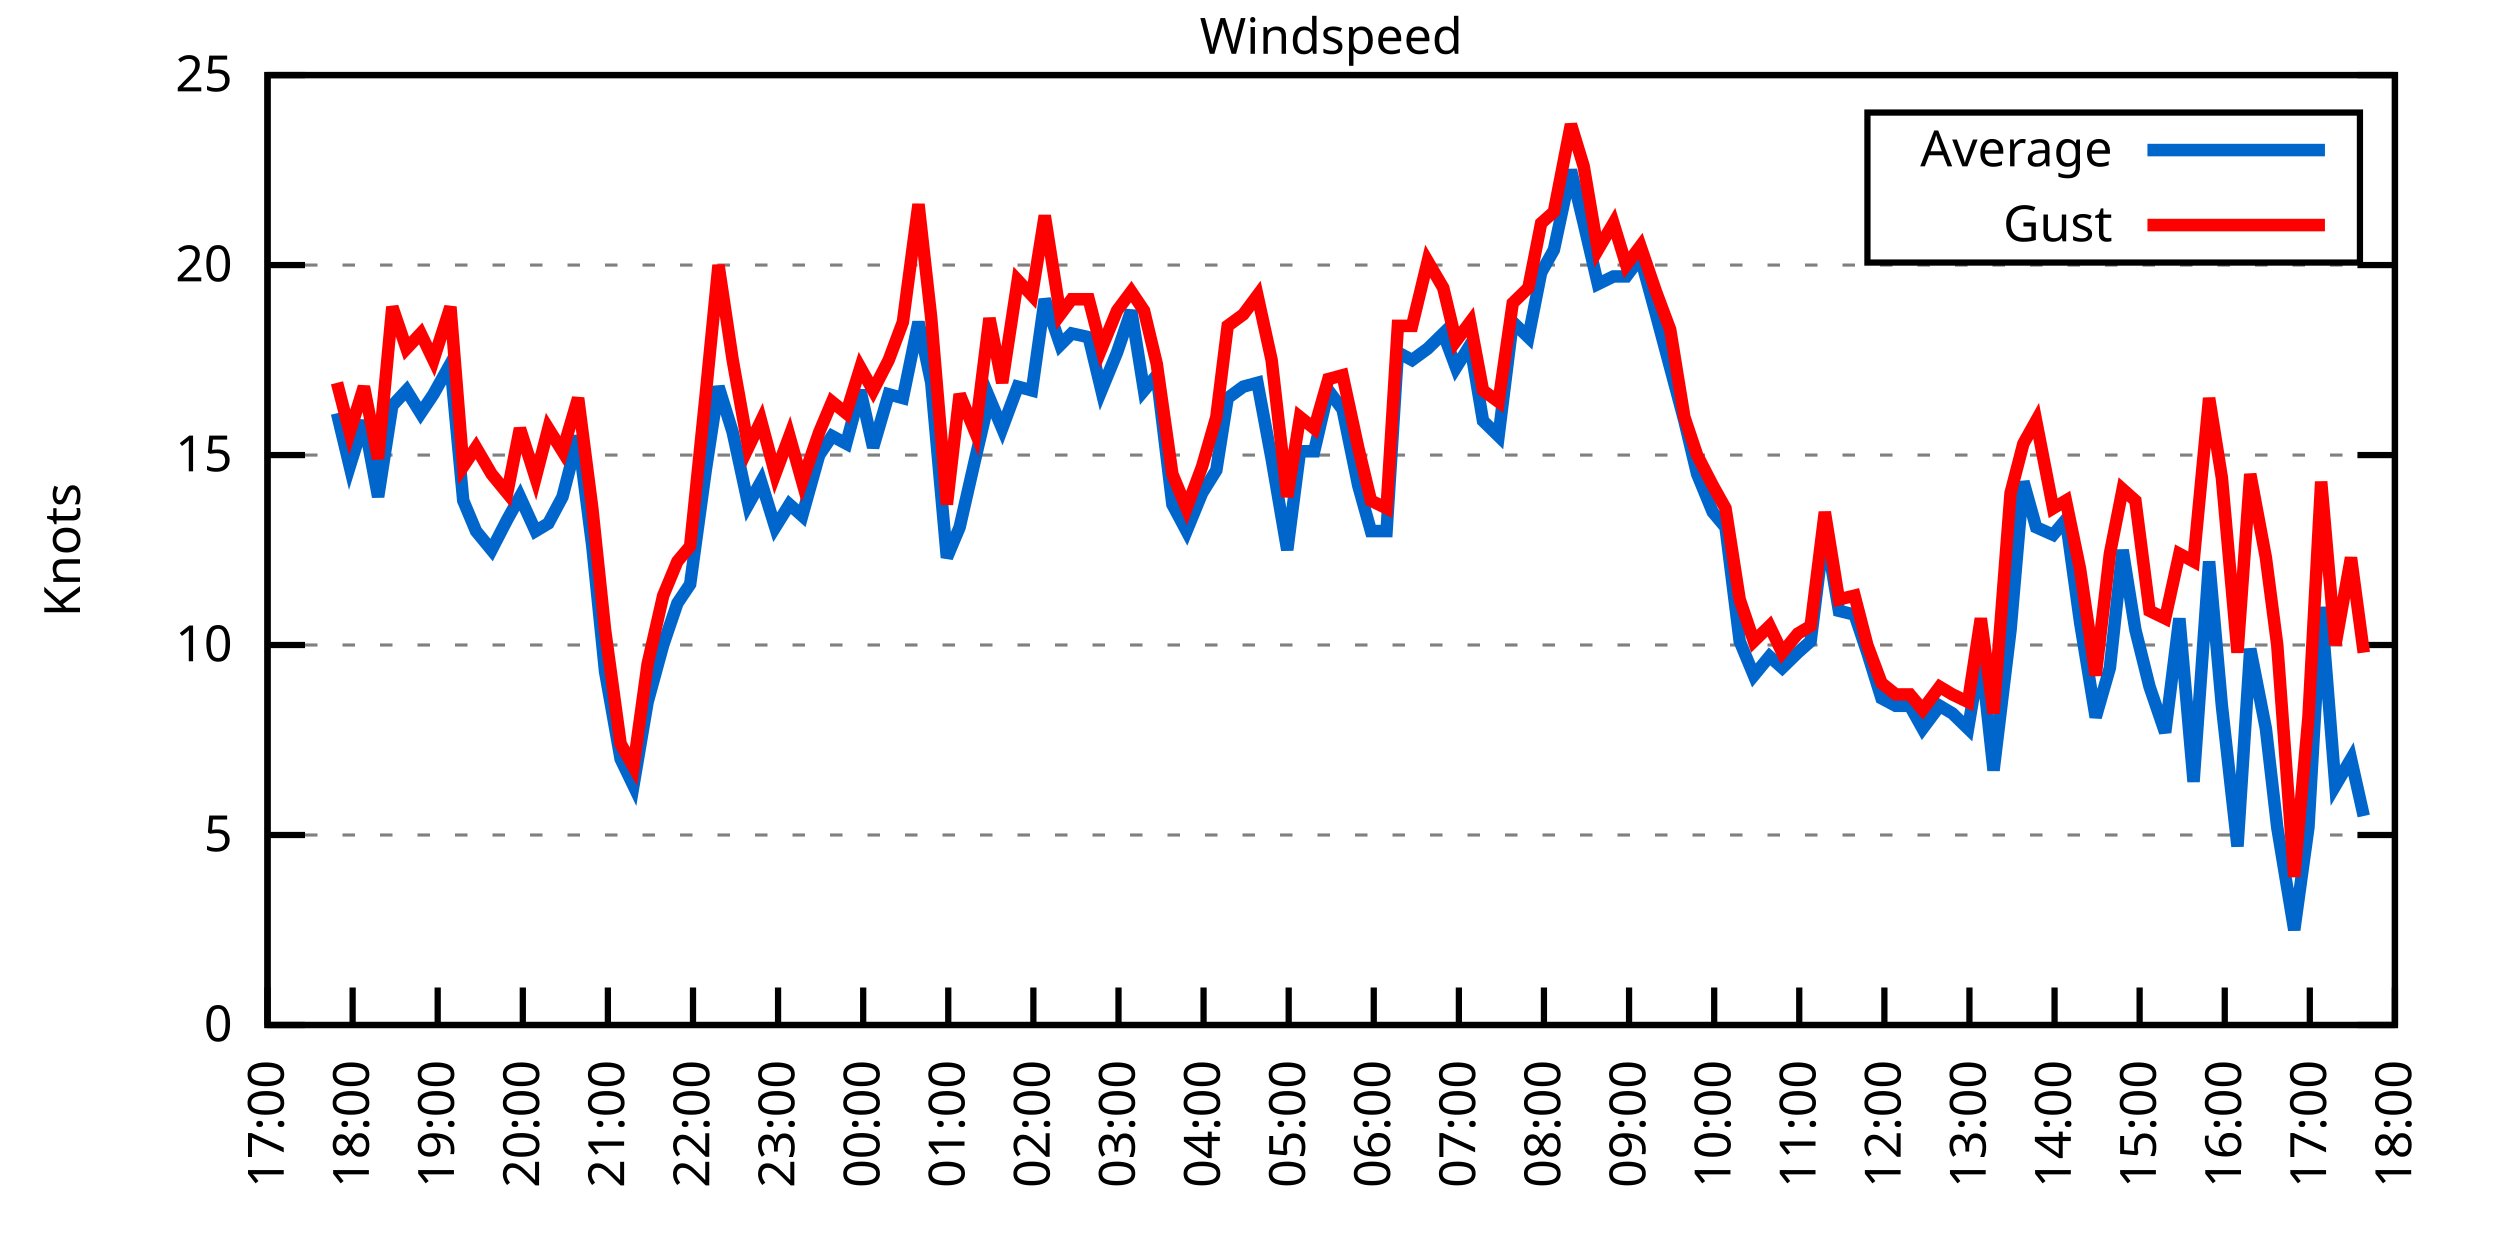
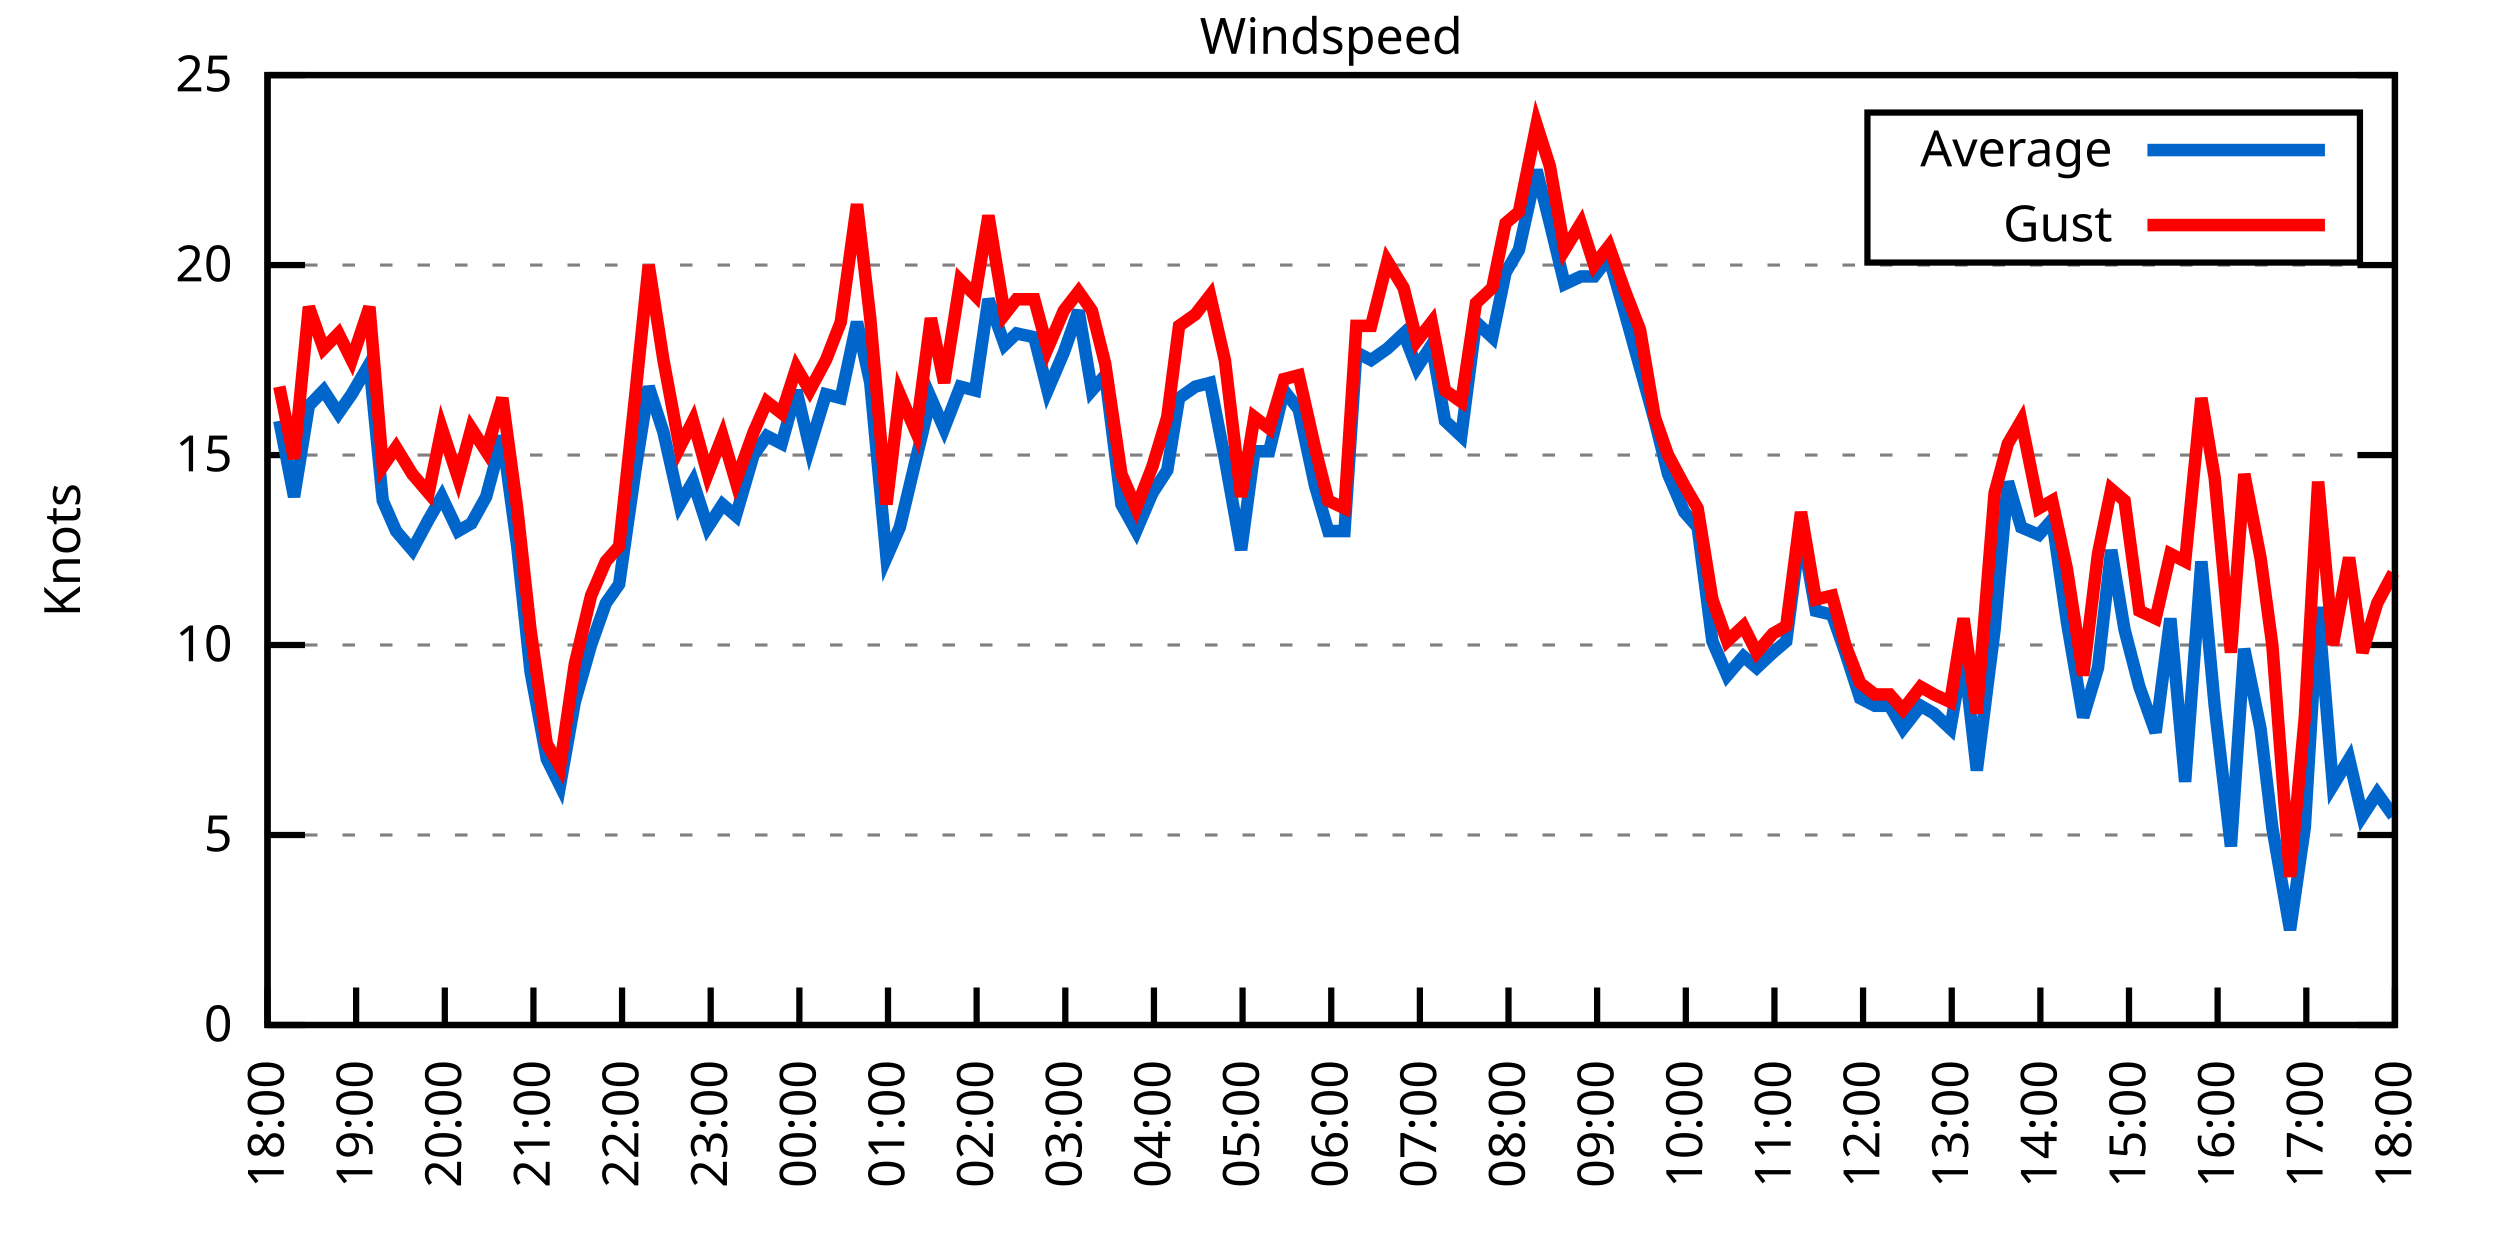
<svg xmlns="http://www.w3.org/2000/svg" xmlns:xlink="http://www.w3.org/1999/xlink" width="400" height="200" viewBox="0 0 400 200">
  <g id="gnuplot_canvas">
    <rect x="0" y="0" width="400" height="200" fill="none" />
    <defs>
      <circle id="gpDot" r="0.5" stroke-width="0.5" stroke="currentColor" />
      <path id="gpPt0" stroke-width="0.333" stroke="currentColor" d="M-1,0 h2 M0,-1 v2" />
      <path id="gpPt1" stroke-width="0.333" stroke="currentColor" d="M-1,-1 L1,1 M1,-1 L-1,1" />
      <path id="gpPt2" stroke-width="0.333" stroke="currentColor" d="M-1,0 L1,0 M0,-1 L0,1 M-1,-1 L1,1 M-1,1 L1,-1" />
      <rect id="gpPt3" stroke-width="0.333" stroke="currentColor" x="-1" y="-1" width="2" height="2" />
      <rect id="gpPt4" stroke-width="0.333" stroke="currentColor" fill="currentColor" x="-1" y="-1" width="2" height="2" />
      <circle id="gpPt5" stroke-width="0.333" stroke="currentColor" cx="0" cy="0" r="1" />
      <use xlink:href="#gpPt5" id="gpPt6" fill="currentColor" stroke="none" />
      <path id="gpPt7" stroke-width="0.333" stroke="currentColor" d="M0,-1.33 L-1.33,0.67 L1.33,0.67 z" />
      <use xlink:href="#gpPt7" id="gpPt8" fill="currentColor" stroke="none" />
      <use xlink:href="#gpPt7" id="gpPt9" stroke="currentColor" transform="rotate(180)" />
      <use xlink:href="#gpPt9" id="gpPt10" fill="currentColor" stroke="none" />
      <use xlink:href="#gpPt3" id="gpPt11" stroke="currentColor" transform="rotate(45)" />
      <use xlink:href="#gpPt11" id="gpPt12" fill="currentColor" stroke="none" />
      <path id="gpPt13" stroke-width="0.333" stroke="currentColor" d="M0,1.330 L1.265,0.411 L0.782,-1.067 L-0.782,-1.076 L-1.265,0.411 z" />
      <use xlink:href="#gpPt13" id="gpPt14" fill="currentColor" stroke="none" />
      <filter id="textbox" filterUnits="objectBoundingBox" x="0" y="0" height="1" width="1">
        <feFlood flood-color="white" flood-opacity="1" result="bgnd" />
        <feComposite in="SourceGraphic" in2="bgnd" operator="atop" />
      </filter>
      <filter id="greybox" filterUnits="objectBoundingBox" x="0" y="0" height="1" width="1">
        <feFlood flood-color="lightgrey" flood-opacity="1" result="grey" />
        <feComposite in="SourceGraphic" in2="grey" operator="atop" />
      </filter>
    </defs>
    <g fill="none" color="white" stroke="currentColor" stroke-width="1.00" stroke-linecap="butt" stroke-linejoin="miter">
</g>
    <g fill="none" color="black" stroke="currentColor" stroke-width="1.00" stroke-linecap="butt" stroke-linejoin="miter">
      <g stroke="none" shape-rendering="crispEdges">
        <polygon fill="rgb(255, 255, 255)" points="42.80,164.00 383.18,164.00 383.18,12.02 42.80,12.02 " />
      </g>
    </g>
    <g fill="none" color="black" stroke="currentColor" stroke-width="1.00" stroke-linecap="butt" stroke-linejoin="miter">
</g>
    <g fill="none" color="black" stroke="black" stroke-width="0.50" stroke-linecap="butt" stroke-linejoin="miter">
</g>
    <g fill="none" color="gray" stroke="currentColor" stroke-width="0.50" stroke-linecap="butt" stroke-linejoin="miter">
      <path stroke="gray" stroke-dasharray="2,4" class="gridline" d="M42.80,164.00 L383.19,164.00  " />
    </g>
    <g fill="none" color="gray" stroke="gray" stroke-width="1.00" stroke-linecap="butt" stroke-linejoin="miter">
</g>
    <g fill="none" color="black" stroke="currentColor" stroke-width="1.00" stroke-linecap="butt" stroke-linejoin="miter">
      <path stroke="black" d="M42.80,164.00 L48.80,164.00 M383.19,164.00 L377.19,164.00  " />
      <g transform="translate(37.20,166.60)" stroke="none" fill="black" font-family="Sans" font-size="8.00" text-anchor="end">
        <text>
          <tspan font-family="Sans"> 0</tspan>
        </text>
      </g>
    </g>
    <g fill="none" color="black" stroke="currentColor" stroke-width="1.00" stroke-linecap="butt" stroke-linejoin="miter">
</g>
    <g fill="none" color="black" stroke="black" stroke-width="0.50" stroke-linecap="butt" stroke-linejoin="miter">
</g>
    <g fill="none" color="gray" stroke="currentColor" stroke-width="0.50" stroke-linecap="butt" stroke-linejoin="miter">
      <path stroke="gray" stroke-dasharray="2,4" class="gridline" d="M42.80,133.60 L383.19,133.60  " />
    </g>
    <g fill="none" color="gray" stroke="gray" stroke-width="1.00" stroke-linecap="butt" stroke-linejoin="miter">
</g>
    <g fill="none" color="black" stroke="currentColor" stroke-width="1.00" stroke-linecap="butt" stroke-linejoin="miter">
      <path stroke="black" d="M42.80,133.60 L48.80,133.60 M383.19,133.60 L377.19,133.60  " />
      <g transform="translate(37.20,136.20)" stroke="none" fill="black" font-family="Sans" font-size="8.00" text-anchor="end">
        <text>
          <tspan font-family="Sans"> 5</tspan>
        </text>
      </g>
    </g>
    <g fill="none" color="black" stroke="currentColor" stroke-width="1.00" stroke-linecap="butt" stroke-linejoin="miter">
</g>
    <g fill="none" color="black" stroke="black" stroke-width="0.50" stroke-linecap="butt" stroke-linejoin="miter">
</g>
    <g fill="none" color="gray" stroke="currentColor" stroke-width="0.50" stroke-linecap="butt" stroke-linejoin="miter">
      <path stroke="gray" stroke-dasharray="2,4" class="gridline" d="M42.80,103.20 L383.19,103.20  " />
    </g>
    <g fill="none" color="gray" stroke="gray" stroke-width="1.00" stroke-linecap="butt" stroke-linejoin="miter">
</g>
    <g fill="none" color="black" stroke="currentColor" stroke-width="1.00" stroke-linecap="butt" stroke-linejoin="miter">
      <path stroke="black" d="M42.80,103.20 L48.80,103.20 M383.19,103.20 L377.19,103.20  " />
      <g transform="translate(37.20,105.80)" stroke="none" fill="black" font-family="Sans" font-size="8.00" text-anchor="end">
        <text>
          <tspan font-family="Sans"> 10</tspan>
        </text>
      </g>
    </g>
    <g fill="none" color="black" stroke="currentColor" stroke-width="1.00" stroke-linecap="butt" stroke-linejoin="miter">
</g>
    <g fill="none" color="black" stroke="black" stroke-width="0.50" stroke-linecap="butt" stroke-linejoin="miter">
</g>
    <g fill="none" color="gray" stroke="currentColor" stroke-width="0.50" stroke-linecap="butt" stroke-linejoin="miter">
      <path stroke="gray" stroke-dasharray="2,4" class="gridline" d="M42.80,72.81 L383.19,72.81  " />
    </g>
    <g fill="none" color="gray" stroke="gray" stroke-width="1.00" stroke-linecap="butt" stroke-linejoin="miter">
</g>
    <g fill="none" color="black" stroke="currentColor" stroke-width="1.00" stroke-linecap="butt" stroke-linejoin="miter">
      <path stroke="black" d="M42.80,72.81 L48.80,72.81 M383.19,72.81 L377.19,72.81  " />
      <g transform="translate(37.20,75.41)" stroke="none" fill="black" font-family="Sans" font-size="8.00" text-anchor="end">
        <text>
          <tspan font-family="Sans"> 15</tspan>
        </text>
      </g>
    </g>
    <g fill="none" color="black" stroke="currentColor" stroke-width="1.00" stroke-linecap="butt" stroke-linejoin="miter">
</g>
    <g fill="none" color="black" stroke="black" stroke-width="0.50" stroke-linecap="butt" stroke-linejoin="miter">
</g>
    <g fill="none" color="gray" stroke="currentColor" stroke-width="0.50" stroke-linecap="butt" stroke-linejoin="miter">
      <path stroke="gray" stroke-dasharray="2,4" class="gridline" d="M42.80,42.41 L383.19,42.41  " />
    </g>
    <g fill="none" color="gray" stroke="gray" stroke-width="1.00" stroke-linecap="butt" stroke-linejoin="miter">
</g>
    <g fill="none" color="black" stroke="currentColor" stroke-width="1.00" stroke-linecap="butt" stroke-linejoin="miter">
      <path stroke="black" d="M42.80,42.41 L48.80,42.41 M383.19,42.41 L377.19,42.41  " />
      <g transform="translate(37.20,45.01)" stroke="none" fill="black" font-family="Sans" font-size="8.00" text-anchor="end">
        <text>
          <tspan font-family="Sans"> 20</tspan>
        </text>
      </g>
    </g>
    <g fill="none" color="black" stroke="currentColor" stroke-width="1.00" stroke-linecap="butt" stroke-linejoin="miter">
</g>
    <g fill="none" color="black" stroke="black" stroke-width="0.50" stroke-linecap="butt" stroke-linejoin="miter">
</g>
    <g fill="none" color="gray" stroke="currentColor" stroke-width="0.50" stroke-linecap="butt" stroke-linejoin="miter">
      <path stroke="gray" stroke-dasharray="2,4" class="gridline" d="M42.80,12.01 L383.19,12.01  " />
    </g>
    <g fill="none" color="gray" stroke="gray" stroke-width="1.00" stroke-linecap="butt" stroke-linejoin="miter">
</g>
    <g fill="none" color="black" stroke="currentColor" stroke-width="1.00" stroke-linecap="butt" stroke-linejoin="miter">
      <path stroke="black" d="M42.80,12.01 L48.80,12.01 M383.19,12.01 L377.19,12.01  " />
      <g transform="translate(37.20,14.61)" stroke="none" fill="black" font-family="Sans" font-size="8.00" text-anchor="end">
        <text>
          <tspan font-family="Sans"> 25</tspan>
        </text>
      </g>
    </g>
    <g fill="none" color="black" stroke="currentColor" stroke-width="1.00" stroke-linecap="butt" stroke-linejoin="miter">
      <path stroke="black" d="M42.80,164.00 L42.80,158.00  " />
      <g transform="translate(45.40,169.60) rotate(270.00)" stroke="none" fill="black" font-family="Sans" font-size="8.00" text-anchor="end">
        <text>
-           <tspan font-family="Sans">17:00</tspan>
-         </text>
-       </g>
-     </g>
-     <g fill="none" color="black" stroke="currentColor" stroke-width="1.00" stroke-linecap="butt" stroke-linejoin="miter">
-       <path stroke="black" d="M56.42,164.00 L56.42,158.00  " />
-       <g transform="translate(59.02,169.60) rotate(270.00)" stroke="none" fill="black" font-family="Sans" font-size="8.00" text-anchor="end">
-         <text>
          <tspan font-family="Sans">18:00</tspan>
        </text>
      </g>
    </g>
    <g fill="none" color="black" stroke="currentColor" stroke-width="1.00" stroke-linecap="butt" stroke-linejoin="miter">
-       <path stroke="black" d="M70.03,164.00 L70.03,158.00  " />
-       <g transform="translate(72.63,169.60) rotate(270.00)" stroke="none" fill="black" font-family="Sans" font-size="8.00" text-anchor="end">
+       <path stroke="black" d="M56.98,164.00 L56.98,158.00  " />
+       <g transform="translate(59.58,169.60) rotate(270.00)" stroke="none" fill="black" font-family="Sans" font-size="8.00" text-anchor="end">
        <text>
          <tspan font-family="Sans">19:00</tspan>
        </text>
      </g>
    </g>
    <g fill="none" color="black" stroke="currentColor" stroke-width="1.00" stroke-linecap="butt" stroke-linejoin="miter">
-       <path stroke="black" d="M83.65,164.00 L83.65,158.00  " />
-       <g transform="translate(86.25,169.60) rotate(270.00)" stroke="none" fill="black" font-family="Sans" font-size="8.00" text-anchor="end">
+       <path stroke="black" d="M71.17,164.00 L71.17,158.00  " />
+       <g transform="translate(73.77,169.60) rotate(270.00)" stroke="none" fill="black" font-family="Sans" font-size="8.00" text-anchor="end">
        <text>
          <tspan font-family="Sans">20:00</tspan>
        </text>
      </g>
    </g>
    <g fill="none" color="black" stroke="currentColor" stroke-width="1.00" stroke-linecap="butt" stroke-linejoin="miter">
-       <path stroke="black" d="M97.26,164.00 L97.26,158.00  " />
-       <g transform="translate(99.86,169.60) rotate(270.00)" stroke="none" fill="black" font-family="Sans" font-size="8.00" text-anchor="end">
+       <path stroke="black" d="M85.35,164.00 L85.35,158.00  " />
+       <g transform="translate(87.95,169.60) rotate(270.00)" stroke="none" fill="black" font-family="Sans" font-size="8.00" text-anchor="end">
        <text>
          <tspan font-family="Sans">21:00</tspan>
        </text>
      </g>
    </g>
    <g fill="none" color="black" stroke="currentColor" stroke-width="1.00" stroke-linecap="butt" stroke-linejoin="miter">
-       <path stroke="black" d="M110.88,164.00 L110.88,158.00  " />
-       <g transform="translate(113.48,169.60) rotate(270.00)" stroke="none" fill="black" font-family="Sans" font-size="8.00" text-anchor="end">
+       <path stroke="black" d="M99.53,164.00 L99.53,158.00  " />
+       <g transform="translate(102.13,169.60) rotate(270.00)" stroke="none" fill="black" font-family="Sans" font-size="8.00" text-anchor="end">
        <text>
          <tspan font-family="Sans">22:00</tspan>
        </text>
      </g>
    </g>
    <g fill="none" color="black" stroke="currentColor" stroke-width="1.00" stroke-linecap="butt" stroke-linejoin="miter">
-       <path stroke="black" d="M124.49,164.00 L124.49,158.00  " />
-       <g transform="translate(127.09,169.60) rotate(270.00)" stroke="none" fill="black" font-family="Sans" font-size="8.00" text-anchor="end">
+       <path stroke="black" d="M113.71,164.00 L113.71,158.00  " />
+       <g transform="translate(116.31,169.60) rotate(270.00)" stroke="none" fill="black" font-family="Sans" font-size="8.00" text-anchor="end">
        <text>
          <tspan font-family="Sans">23:00</tspan>
        </text>
      </g>
    </g>
    <g fill="none" color="black" stroke="currentColor" stroke-width="1.00" stroke-linecap="butt" stroke-linejoin="miter">
-       <path stroke="black" d="M138.11,164.00 L138.11,158.00  " />
-       <g transform="translate(140.71,169.60) rotate(270.00)" stroke="none" fill="black" font-family="Sans" font-size="8.00" text-anchor="end">
+       <path stroke="black" d="M127.90,164.00 L127.90,158.00  " />
+       <g transform="translate(130.50,169.60) rotate(270.00)" stroke="none" fill="black" font-family="Sans" font-size="8.00" text-anchor="end">
        <text>
          <tspan font-family="Sans">00:00</tspan>
        </text>
      </g>
    </g>
    <g fill="none" color="black" stroke="currentColor" stroke-width="1.00" stroke-linecap="butt" stroke-linejoin="miter">
-       <path stroke="black" d="M151.72,164.00 L151.72,158.00  " />
-       <g transform="translate(154.32,169.60) rotate(270.00)" stroke="none" fill="black" font-family="Sans" font-size="8.00" text-anchor="end">
+       <path stroke="black" d="M142.08,164.00 L142.08,158.00  " />
+       <g transform="translate(144.68,169.60) rotate(270.00)" stroke="none" fill="black" font-family="Sans" font-size="8.00" text-anchor="end">
        <text>
          <tspan font-family="Sans">01:00</tspan>
        </text>
      </g>
    </g>
    <g fill="none" color="black" stroke="currentColor" stroke-width="1.00" stroke-linecap="butt" stroke-linejoin="miter">
-       <path stroke="black" d="M165.34,164.00 L165.34,158.00  " />
-       <g transform="translate(167.94,169.60) rotate(270.00)" stroke="none" fill="black" font-family="Sans" font-size="8.00" text-anchor="end">
+       <path stroke="black" d="M156.26,164.00 L156.26,158.00  " />
+       <g transform="translate(158.86,169.60) rotate(270.00)" stroke="none" fill="black" font-family="Sans" font-size="8.00" text-anchor="end">
        <text>
          <tspan font-family="Sans">02:00</tspan>
        </text>
      </g>
    </g>
    <g fill="none" color="black" stroke="currentColor" stroke-width="1.00" stroke-linecap="butt" stroke-linejoin="miter">
-       <path stroke="black" d="M178.96,164.00 L178.96,158.00  " />
-       <g transform="translate(181.56,169.60) rotate(270.00)" stroke="none" fill="black" font-family="Sans" font-size="8.00" text-anchor="end">
+       <path stroke="black" d="M170.45,164.00 L170.45,158.00  " />
+       <g transform="translate(173.05,169.60) rotate(270.00)" stroke="none" fill="black" font-family="Sans" font-size="8.00" text-anchor="end">
        <text>
          <tspan font-family="Sans">03:00</tspan>
        </text>
      </g>
    </g>
    <g fill="none" color="black" stroke="currentColor" stroke-width="1.00" stroke-linecap="butt" stroke-linejoin="miter">
-       <path stroke="black" d="M192.57,164.00 L192.57,158.00  " />
-       <g transform="translate(195.17,169.60) rotate(270.00)" stroke="none" fill="black" font-family="Sans" font-size="8.00" text-anchor="end">
+       <path stroke="black" d="M184.63,164.00 L184.63,158.00  " />
+       <g transform="translate(187.23,169.60) rotate(270.00)" stroke="none" fill="black" font-family="Sans" font-size="8.00" text-anchor="end">
        <text>
          <tspan font-family="Sans">04:00</tspan>
        </text>
      </g>
    </g>
    <g fill="none" color="black" stroke="currentColor" stroke-width="1.00" stroke-linecap="butt" stroke-linejoin="miter">
-       <path stroke="black" d="M206.19,164.00 L206.19,158.00  " />
-       <g transform="translate(208.79,169.60) rotate(270.00)" stroke="none" fill="black" font-family="Sans" font-size="8.00" text-anchor="end">
+       <path stroke="black" d="M198.81,164.00 L198.81,158.00  " />
+       <g transform="translate(201.41,169.60) rotate(270.00)" stroke="none" fill="black" font-family="Sans" font-size="8.00" text-anchor="end">
        <text>
          <tspan font-family="Sans">05:00</tspan>
        </text>
      </g>
    </g>
    <g fill="none" color="black" stroke="currentColor" stroke-width="1.00" stroke-linecap="butt" stroke-linejoin="miter">
-       <path stroke="black" d="M219.80,164.00 L219.80,158.00  " />
-       <g transform="translate(222.40,169.60) rotate(270.00)" stroke="none" fill="black" font-family="Sans" font-size="8.00" text-anchor="end">
+       <path stroke="black" d="M213.00,164.00 L213.00,158.00  " />
+       <g transform="translate(215.60,169.60) rotate(270.00)" stroke="none" fill="black" font-family="Sans" font-size="8.00" text-anchor="end">
        <text>
          <tspan font-family="Sans">06:00</tspan>
        </text>
      </g>
    </g>
    <g fill="none" color="black" stroke="currentColor" stroke-width="1.00" stroke-linecap="butt" stroke-linejoin="miter">
-       <path stroke="black" d="M233.42,164.00 L233.42,158.00  " />
-       <g transform="translate(236.02,169.60) rotate(270.00)" stroke="none" fill="black" font-family="Sans" font-size="8.00" text-anchor="end">
+       <path stroke="black" d="M227.18,164.00 L227.18,158.00  " />
+       <g transform="translate(229.78,169.60) rotate(270.00)" stroke="none" fill="black" font-family="Sans" font-size="8.00" text-anchor="end">
        <text>
          <tspan font-family="Sans">07:00</tspan>
        </text>
      </g>
    </g>
    <g fill="none" color="black" stroke="currentColor" stroke-width="1.00" stroke-linecap="butt" stroke-linejoin="miter">
-       <path stroke="black" d="M247.03,164.00 L247.03,158.00  " />
-       <g transform="translate(249.63,169.60) rotate(270.00)" stroke="none" fill="black" font-family="Sans" font-size="8.00" text-anchor="end">
+       <path stroke="black" d="M241.36,164.00 L241.36,158.00  " />
+       <g transform="translate(243.96,169.60) rotate(270.00)" stroke="none" fill="black" font-family="Sans" font-size="8.00" text-anchor="end">
        <text>
          <tspan font-family="Sans">08:00</tspan>
        </text>
      </g>
    </g>
    <g fill="none" color="black" stroke="currentColor" stroke-width="1.00" stroke-linecap="butt" stroke-linejoin="miter">
-       <path stroke="black" d="M260.65,164.00 L260.65,158.00  " />
-       <g transform="translate(263.25,169.60) rotate(270.00)" stroke="none" fill="black" font-family="Sans" font-size="8.00" text-anchor="end">
+       <path stroke="black" d="M255.54,164.00 L255.54,158.00  " />
+       <g transform="translate(258.14,169.60) rotate(270.00)" stroke="none" fill="black" font-family="Sans" font-size="8.00" text-anchor="end">
        <text>
          <tspan font-family="Sans">09:00</tspan>
        </text>
      </g>
    </g>
    <g fill="none" color="black" stroke="currentColor" stroke-width="1.00" stroke-linecap="butt" stroke-linejoin="miter">
-       <path stroke="black" d="M274.27,164.00 L274.27,158.00  " />
-       <g transform="translate(276.87,169.60) rotate(270.00)" stroke="none" fill="black" font-family="Sans" font-size="8.00" text-anchor="end">
+       <path stroke="black" d="M269.73,164.00 L269.73,158.00  " />
+       <g transform="translate(272.33,169.60) rotate(270.00)" stroke="none" fill="black" font-family="Sans" font-size="8.00" text-anchor="end">
        <text>
          <tspan font-family="Sans">10:00</tspan>
        </text>
      </g>
    </g>
    <g fill="none" color="black" stroke="currentColor" stroke-width="1.00" stroke-linecap="butt" stroke-linejoin="miter">
-       <path stroke="black" d="M287.88,164.00 L287.88,158.00  " />
-       <g transform="translate(290.48,169.60) rotate(270.00)" stroke="none" fill="black" font-family="Sans" font-size="8.00" text-anchor="end">
+       <path stroke="black" d="M283.91,164.00 L283.91,158.00  " />
+       <g transform="translate(286.51,169.60) rotate(270.00)" stroke="none" fill="black" font-family="Sans" font-size="8.00" text-anchor="end">
        <text>
          <tspan font-family="Sans">11:00</tspan>
        </text>
      </g>
    </g>
    <g fill="none" color="black" stroke="currentColor" stroke-width="1.00" stroke-linecap="butt" stroke-linejoin="miter">
-       <path stroke="black" d="M301.50,164.00 L301.50,158.00  " />
-       <g transform="translate(304.10,169.60) rotate(270.00)" stroke="none" fill="black" font-family="Sans" font-size="8.00" text-anchor="end">
+       <path stroke="black" d="M298.09,164.00 L298.09,158.00  " />
+       <g transform="translate(300.69,169.60) rotate(270.00)" stroke="none" fill="black" font-family="Sans" font-size="8.00" text-anchor="end">
        <text>
          <tspan font-family="Sans">12:00</tspan>
        </text>
      </g>
    </g>
    <g fill="none" color="black" stroke="currentColor" stroke-width="1.00" stroke-linecap="butt" stroke-linejoin="miter">
-       <path stroke="black" d="M315.11,164.00 L315.11,158.00  " />
-       <g transform="translate(317.71,169.60) rotate(270.00)" stroke="none" fill="black" font-family="Sans" font-size="8.00" text-anchor="end">
+       <path stroke="black" d="M312.28,164.00 L312.28,158.00  " />
+       <g transform="translate(314.88,169.60) rotate(270.00)" stroke="none" fill="black" font-family="Sans" font-size="8.00" text-anchor="end">
        <text>
          <tspan font-family="Sans">13:00</tspan>
        </text>
      </g>
    </g>
    <g fill="none" color="black" stroke="currentColor" stroke-width="1.00" stroke-linecap="butt" stroke-linejoin="miter">
-       <path stroke="black" d="M328.73,164.00 L328.73,158.00  " />
-       <g transform="translate(331.33,169.60) rotate(270.00)" stroke="none" fill="black" font-family="Sans" font-size="8.00" text-anchor="end">
+       <path stroke="black" d="M326.46,164.00 L326.46,158.00  " />
+       <g transform="translate(329.06,169.60) rotate(270.00)" stroke="none" fill="black" font-family="Sans" font-size="8.00" text-anchor="end">
        <text>
          <tspan font-family="Sans">14:00</tspan>
        </text>
      </g>
    </g>
    <g fill="none" color="black" stroke="currentColor" stroke-width="1.00" stroke-linecap="butt" stroke-linejoin="miter">
-       <path stroke="black" d="M342.34,164.00 L342.34,158.00  " />
-       <g transform="translate(344.94,169.60) rotate(270.00)" stroke="none" fill="black" font-family="Sans" font-size="8.00" text-anchor="end">
+       <path stroke="black" d="M340.64,164.00 L340.64,158.00  " />
+       <g transform="translate(343.24,169.60) rotate(270.00)" stroke="none" fill="black" font-family="Sans" font-size="8.00" text-anchor="end">
        <text>
          <tspan font-family="Sans">15:00</tspan>
        </text>
      </g>
    </g>
    <g fill="none" color="black" stroke="currentColor" stroke-width="1.00" stroke-linecap="butt" stroke-linejoin="miter">
-       <path stroke="black" d="M355.96,164.00 L355.96,158.00  " />
-       <g transform="translate(358.56,169.60) rotate(270.00)" stroke="none" fill="black" font-family="Sans" font-size="8.00" text-anchor="end">
+       <path stroke="black" d="M354.82,164.00 L354.82,158.00  " />
+       <g transform="translate(357.42,169.60) rotate(270.00)" stroke="none" fill="black" font-family="Sans" font-size="8.00" text-anchor="end">
        <text>
          <tspan font-family="Sans">16:00</tspan>
        </text>
      </g>
    </g>
    <g fill="none" color="black" stroke="currentColor" stroke-width="1.00" stroke-linecap="butt" stroke-linejoin="miter">
-       <path stroke="black" d="M369.57,164.00 L369.57,158.00  " />
-       <g transform="translate(372.17,169.60) rotate(270.00)" stroke="none" fill="black" font-family="Sans" font-size="8.00" text-anchor="end">
+       <path stroke="black" d="M369.01,164.00 L369.01,158.00  " />
+       <g transform="translate(371.61,169.60) rotate(270.00)" stroke="none" fill="black" font-family="Sans" font-size="8.00" text-anchor="end">
        <text>
          <tspan font-family="Sans">17:00</tspan>
        </text>
      </g>
    </g>
    <g fill="none" color="black" stroke="currentColor" stroke-width="1.00" stroke-linecap="butt" stroke-linejoin="miter">
      <path stroke="black" d="M383.19,164.00 L383.19,158.00  " />
      <g transform="translate(385.79,169.60) rotate(270.00)" stroke="none" fill="black" font-family="Sans" font-size="8.00" text-anchor="end">
        <text>
          <tspan font-family="Sans">18:00</tspan>
        </text>
      </g>
    </g>
    <g fill="none" color="black" stroke="currentColor" stroke-width="1.00" stroke-linecap="butt" stroke-linejoin="miter">
</g>
    <g fill="none" color="black" stroke="currentColor" stroke-width="1.00" stroke-linecap="butt" stroke-linejoin="miter">
      <path stroke="black" d="M42.80,12.01 L42.80,164.00 L383.19,164.00 L383.19,12.01 L42.80,12.01 Z  " />
    </g>
    <g fill="none" color="black" stroke="currentColor" stroke-width="1.00" stroke-linecap="butt" stroke-linejoin="miter">
</g>
    <g fill="none" color="black" stroke="currentColor" stroke-width="1.00" stroke-linecap="butt" stroke-linejoin="miter">
      <path stroke="black" d="M298.79,42.01 L298.79,18.01 L377.59,18.01 L377.59,42.01 L298.79,42.01 Z  " />
    </g>
    <g id="Windspeed_plot_1">
      <g fill="none" color="white" stroke="black" stroke-width="2.00" stroke-linecap="butt" stroke-linejoin="miter">
</g>
      <g fill="none" color="black" stroke="currentColor" stroke-width="2.00" stroke-linecap="butt" stroke-linejoin="miter">
        <g transform="translate(337.99,26.61)" stroke="none" fill="black" font-family="Sans" font-size="8.00" text-anchor="end">
          <text>
            <tspan font-family="Sans">Average</tspan>
          </text>
        </g>
      </g>
      <g fill="none" color="black" stroke="currentColor" stroke-width="2.00" stroke-linecap="butt" stroke-linejoin="miter">
-         <path stroke="rgb(  0, 102, 204)" d="M343.59,24.01 L371.99,24.01 M53.92,66.12 L55.96,74.63 L58.23,67.33 L60.50,79.49 L62.77,64.90 L65.04,62.47   L67.31,66.12 L69.35,63.08 L72.07,58.21 L74.12,80.10 L76.16,84.97 L78.65,88.00 L81.15,83.14 L83.19,79.49   L85.69,84.97 L87.73,83.75 L90.00,79.49 L92.50,69.77 L94.77,87.40 L96.81,107.46 L99.30,121.44 L101.35,125.70   L103.62,112.32 L106.11,103.20 L108.38,96.52 L110.42,93.48 L112.92,75.24 L114.96,61.86 L117.23,69.16 L119.73,80.71   L121.77,77.06 L124.04,84.36 L126.31,80.71 L128.35,82.53 L131.07,72.81 L133.12,69.77 L135.39,70.98 L137.66,62.47   L139.70,71.59 L142.19,63.08 L144.46,63.69 L146.96,51.53 L149.00,61.25 L151.50,89.22 L153.54,84.36 L156.04,73.41   L158.31,63.69 L160.35,68.55 L162.84,61.86 L165.11,62.47 L167.16,47.88 L169.65,55.18 L171.47,53.35 L174.19,53.96   L176.23,62.47 L178.73,56.39 L181.00,49.70 L183.04,62.47 L185.08,60.04 L187.58,80.71 L189.85,84.97 L192.34,78.89   L194.61,75.24 L196.43,63.69 L198.93,61.86 L201.19,61.25 L203.46,73.41 L205.96,88.00 L208.00,72.20 L210.27,72.20   L212.54,62.47 L214.81,65.51 L217.31,77.67 L219.35,84.97 L221.85,84.97 L223.66,56.39 L225.93,57.61 L228.43,55.78   L230.92,53.35 L232.96,58.82 L235.23,55.18 L237.28,67.33 L239.77,69.77 L242.04,51.53 L244.54,53.96 L246.58,43.62   L248.62,39.98 L251.35,27.21 L253.39,35.72 L255.66,45.45 L258.15,44.23 L260.20,44.23 L262.47,41.19 L264.96,50.31   L267.23,58.82 L269.50,67.33 L271.54,75.85 L274.04,81.93 L276.08,84.36 L278.35,102.60 L280.62,108.07 L283.12,105.03   L285.16,106.85 L287.65,104.42 L289.70,102.60 L291.97,84.36 L294.23,97.73 L296.73,98.34 L298.77,104.42 L301.04,111.72   L303.31,112.93 L305.58,112.93 L307.62,116.58 L310.35,112.93 L312.39,114.15 L314.89,116.58 L316.93,104.42 L318.97,123.27   L321.69,100.77 L323.74,77.06 L325.78,84.36 L328.50,85.57 L330.54,83.14 L332.81,99.56 L335.31,114.76 L337.58,106.85   L339.62,88.00 L341.66,100.77 L343.93,109.89 L346.43,117.19 L348.70,98.95 L350.97,125.09 L353.46,89.83 L355.50,112.93   L358.00,135.43 L360.04,103.81 L362.54,116.58 L364.36,132.39 L367.08,148.80 L369.35,132.39 L371.39,97.12 L373.66,125.70   L376.16,121.44 L378.20,130.56  " />
+         <path stroke="rgb(  0, 102, 204)" d="M343.59,24.01 L371.99,24.01 M44.69,67.33 L47.05,79.49 L49.42,64.90 L51.78,62.47 L54.15,66.12 L56.27,63.08   L59.11,58.21 L61.24,80.10 L63.37,84.97 L65.97,88.00 L68.57,83.14 L70.69,79.49 L73.29,84.97 L75.42,83.75   L77.78,79.49 L80.38,69.77 L82.75,87.40 L84.88,107.46 L87.48,121.44 L89.60,125.70 L91.97,112.32 L94.57,103.20   L96.93,96.52 L99.06,93.48 L101.66,75.24 L103.79,61.86 L106.15,69.16 L108.75,80.71 L110.88,77.06 L113.24,84.36   L115.61,80.71 L117.73,82.53 L120.57,72.81 L122.70,69.77 L125.06,70.98 L127.42,62.47 L129.55,71.59 L132.15,63.08   L134.52,63.69 L137.12,51.53 L139.24,61.25 L141.84,89.22 L143.97,84.36 L146.57,73.41 L148.94,63.69 L151.06,68.55   L153.66,61.86 L156.03,62.47 L158.15,47.88 L160.75,55.18 L162.65,53.35 L165.48,53.96 L167.61,62.47 L170.21,56.39   L172.57,49.70 L174.70,62.47 L176.83,60.04 L179.43,80.71 L181.79,84.97 L184.39,78.89 L186.76,75.24 L188.65,63.69   L191.25,61.86 L193.61,61.25 L195.98,73.41 L198.58,88.00 L200.70,72.20 L203.07,72.20 L205.43,62.47 L207.79,65.51   L210.39,77.67 L212.52,84.97 L215.12,84.97 L217.01,56.39 L219.38,57.61 L221.98,55.78 L224.58,53.35 L226.71,58.82   L229.07,55.18 L231.20,67.33 L233.80,69.77 L236.16,51.53 L238.76,53.96 L240.89,43.62 L243.02,39.98 L245.85,27.21   L247.98,35.72 L250.34,45.45 L252.94,44.23 L255.07,44.23 L257.43,41.19 L260.04,50.31 L262.40,58.82 L264.76,67.33   L266.89,75.85 L269.49,81.93 L271.62,84.36 L273.98,102.60 L276.35,108.07 L278.95,105.03 L281.07,106.85 L283.67,104.42   L285.80,102.60 L288.16,84.36 L290.53,97.73 L293.13,98.34 L295.26,104.42 L297.62,111.72 L299.98,112.93 L302.35,112.93   L304.47,116.58 L307.31,112.93 L309.44,114.15 L312.04,116.58 L314.17,104.42 L316.29,123.27 L319.13,100.77 L321.26,77.06   L323.39,84.36 L326.22,85.57 L328.35,83.14 L330.71,99.56 L333.31,114.76 L335.68,106.85 L337.80,88.00 L339.93,100.77   L342.30,109.89 L344.90,117.19 L347.26,98.95 L349.62,125.09 L352.22,89.83 L354.35,112.93 L356.95,135.43 L359.08,103.81   L361.68,116.58 L363.57,132.39 L366.41,148.80 L368.77,132.39 L370.90,97.12 L373.26,125.70 L375.86,121.44 L377.99,130.56   L380.35,126.91 L382.95,130.56  " />
      </g>
    </g>
    <g id="Windspeed_plot_2">
      <g fill="none" color="black" stroke="currentColor" stroke-width="2.00" stroke-linecap="butt" stroke-linejoin="miter">
        <g transform="translate(337.99,38.61)" stroke="none" fill="black" font-family="Sans" font-size="8.00" text-anchor="end">
          <text>
            <tspan font-family="Sans">Gust</tspan>
          </text>
        </g>
      </g>
      <g fill="none" color="black" stroke="currentColor" stroke-width="2.00" stroke-linecap="butt" stroke-linejoin="miter">
-         <path stroke="rgb(255,   0,   0)" d="M343.59,36.01 L371.99,36.01 M53.92,61.25 L55.96,69.16 L58.23,61.86 L60.50,73.41 L62.77,49.10 L65.04,55.78   L67.31,53.35 L69.35,57.61 L72.07,49.10 L74.12,74.63 L76.16,71.59 L78.65,75.85 L81.15,78.89 L83.19,68.55   L85.69,76.45 L87.73,68.55 L90.00,72.20 L92.50,63.69 L94.77,81.32 L96.81,100.77 L99.30,119.01 L101.35,122.66   L103.62,106.24 L106.11,95.30 L108.38,89.83 L110.42,87.40 L112.92,63.08 L114.96,42.41 L117.23,57.61 L119.73,71.59   L121.77,67.33 L124.04,75.85 L126.31,69.77 L128.35,77.06 L131.07,69.16 L133.12,64.29 L135.39,66.12 L137.66,58.82   L139.70,62.47 L142.19,57.61 L144.46,51.53 L146.96,32.68 L149.00,50.92 L151.50,80.71 L153.54,63.08 L156.04,69.16   L158.31,50.92 L160.35,61.25 L162.84,44.84 L165.11,47.27 L167.16,34.50 L169.65,50.31 L171.47,47.88 L174.19,47.88   L176.23,55.78 L178.73,49.70 L181.00,46.66 L183.04,49.70 L185.08,58.21 L187.58,75.85 L189.85,81.32 L192.34,74.63   L194.61,66.73 L196.43,52.14 L198.93,50.31 L201.19,47.27 L203.46,57.61 L205.96,79.49 L208.00,66.73 L210.27,68.55   L212.54,60.65 L214.81,60.04 L217.31,71.59 L219.35,80.10 L221.85,81.32 L223.66,52.14 L225.93,52.14 L228.43,41.80   L230.92,46.06 L232.96,54.57 L235.23,51.53 L237.28,62.47 L239.77,64.29 L242.04,48.49 L244.54,46.06 L246.58,35.72   L248.62,33.90 L251.35,19.91 L253.39,26.60 L255.66,39.98 L258.15,35.72 L260.20,42.41 L262.47,39.37 L264.96,46.66   L267.23,52.74 L269.50,66.73 L271.54,72.81 L274.04,77.67 L276.08,81.32 L278.35,95.91 L280.62,102.60 L283.12,100.16   L285.16,104.42 L287.65,101.38 L289.70,100.16 L291.97,81.93 L294.23,95.91 L296.73,95.30 L298.77,103.20 L301.04,109.28   L303.31,111.11 L305.58,111.11 L307.62,113.54 L310.35,109.89 L312.39,111.11 L314.89,112.32 L316.93,98.95 L318.97,114.15   L321.69,78.89 L323.74,70.98 L325.78,67.33 L328.50,81.32 L330.54,80.10 L332.81,91.04 L335.31,108.07 L337.58,88.61   L339.62,78.28 L341.66,80.10 L343.93,97.73 L346.43,98.95 L348.70,88.61 L350.97,89.83 L353.46,63.69 L355.50,76.45   L358.00,104.42 L360.04,75.85 L362.54,89.22 L364.36,103.20 L367.08,140.29 L369.35,114.76 L371.39,77.06 L373.66,103.20   L376.16,89.22 L378.20,104.42  " />
+         <path stroke="rgb(255,   0,   0)" d="M343.59,36.01 L371.99,36.01 M44.69,61.86 L47.05,73.41 L49.42,49.10 L51.78,55.78 L54.15,53.35 L56.27,57.61   L59.11,49.10 L61.24,74.63 L63.37,71.59 L65.97,75.85 L68.57,78.89 L70.69,68.55 L73.29,76.45 L75.42,68.55   L77.78,72.20 L80.38,63.69 L82.75,81.32 L84.88,100.77 L87.48,119.01 L89.60,122.66 L91.97,106.24 L94.57,95.30   L96.93,89.83 L99.06,87.40 L101.66,63.08 L103.79,42.41 L106.15,57.61 L108.75,71.59 L110.88,67.33 L113.24,75.85   L115.61,69.77 L117.73,77.06 L120.57,69.16 L122.70,64.29 L125.06,66.12 L127.42,58.82 L129.55,62.47 L132.15,57.61   L134.52,51.53 L137.12,32.68 L139.24,50.92 L141.84,80.71 L143.97,63.08 L146.57,69.16 L148.94,50.92 L151.06,61.25   L153.66,44.84 L156.03,47.27 L158.15,34.50 L160.75,50.31 L162.65,47.88 L165.48,47.88 L167.61,55.78 L170.21,49.70   L172.57,46.66 L174.70,49.70 L176.83,58.21 L179.43,75.85 L181.79,81.32 L184.39,74.63 L186.76,66.73 L188.65,52.14   L191.25,50.31 L193.61,47.27 L195.98,57.61 L198.58,79.49 L200.70,66.73 L203.07,68.55 L205.43,60.65 L207.79,60.04   L210.39,71.59 L212.52,80.10 L215.12,81.32 L217.01,52.14 L219.38,52.14 L221.98,41.80 L224.58,46.06 L226.71,54.57   L229.07,51.53 L231.20,62.47 L233.80,64.29 L236.16,48.49 L238.76,46.06 L240.89,35.72 L243.02,33.90 L245.85,19.91   L247.98,26.60 L250.34,39.98 L252.94,35.72 L255.07,42.41 L257.43,39.37 L260.04,46.66 L262.40,52.74 L264.76,66.73   L266.89,72.81 L269.49,77.67 L271.62,81.32 L273.98,95.91 L276.35,102.60 L278.95,100.16 L281.07,104.42 L283.67,101.38   L285.80,100.16 L288.16,81.93 L290.53,95.91 L293.13,95.30 L295.26,103.20 L297.62,109.28 L299.98,111.11 L302.35,111.11   L304.47,113.54 L307.31,109.89 L309.44,111.11 L312.04,112.32 L314.17,98.95 L316.29,114.15 L319.13,78.89 L321.26,70.98   L323.39,67.33 L326.22,81.32 L328.35,80.10 L330.71,91.04 L333.31,108.07 L335.68,88.61 L337.80,78.28 L339.93,80.10   L342.30,97.73 L344.90,98.95 L347.26,88.61 L349.62,89.83 L352.22,63.69 L354.35,76.45 L356.95,104.42 L359.08,75.85   L361.68,89.22 L363.57,103.20 L366.41,140.29 L368.77,114.76 L370.90,77.06 L373.26,103.20 L375.86,89.22 L377.99,104.42   L380.35,96.52 L382.95,91.65  " />
      </g>
    </g>
    <g fill="none" color="black" stroke="currentColor" stroke-width="2.00" stroke-linecap="butt" stroke-linejoin="miter">
</g>
    <g fill="none" color="black" stroke="black" stroke-width="1.00" stroke-linecap="butt" stroke-linejoin="miter">
</g>
    <g fill="none" color="black" stroke="currentColor" stroke-width="1.00" stroke-linecap="butt" stroke-linejoin="miter">
      <path stroke="black" d="M42.80,12.01 L42.80,164.00 L383.19,164.00 L383.19,12.01 L42.80,12.01 Z  " />
      <g transform="translate(12.80,88.01) rotate(270.00)" stroke="none" fill="black" font-family="Sans" font-size="8.00" text-anchor="middle">
        <text>
          <tspan font-family="Sans">Knots</tspan>
        </text>
      </g>
    </g>
    <g fill="none" color="black" stroke="currentColor" stroke-width="1.00" stroke-linecap="butt" stroke-linejoin="miter">
</g>
    <g fill="none" color="black" stroke="currentColor" stroke-width="1.00" stroke-linecap="butt" stroke-linejoin="miter">
      <g transform="translate(212.99,8.61)" stroke="none" fill="black" font-family="Sans" font-size="8.00" text-anchor="middle">
        <text>
          <tspan font-family="Sans">Windspeed</tspan>
        </text>
      </g>
    </g>
    <g fill="none" color="black" stroke="currentColor" stroke-width="1.00" stroke-linecap="butt" stroke-linejoin="miter">
</g>
  </g>
</svg>
